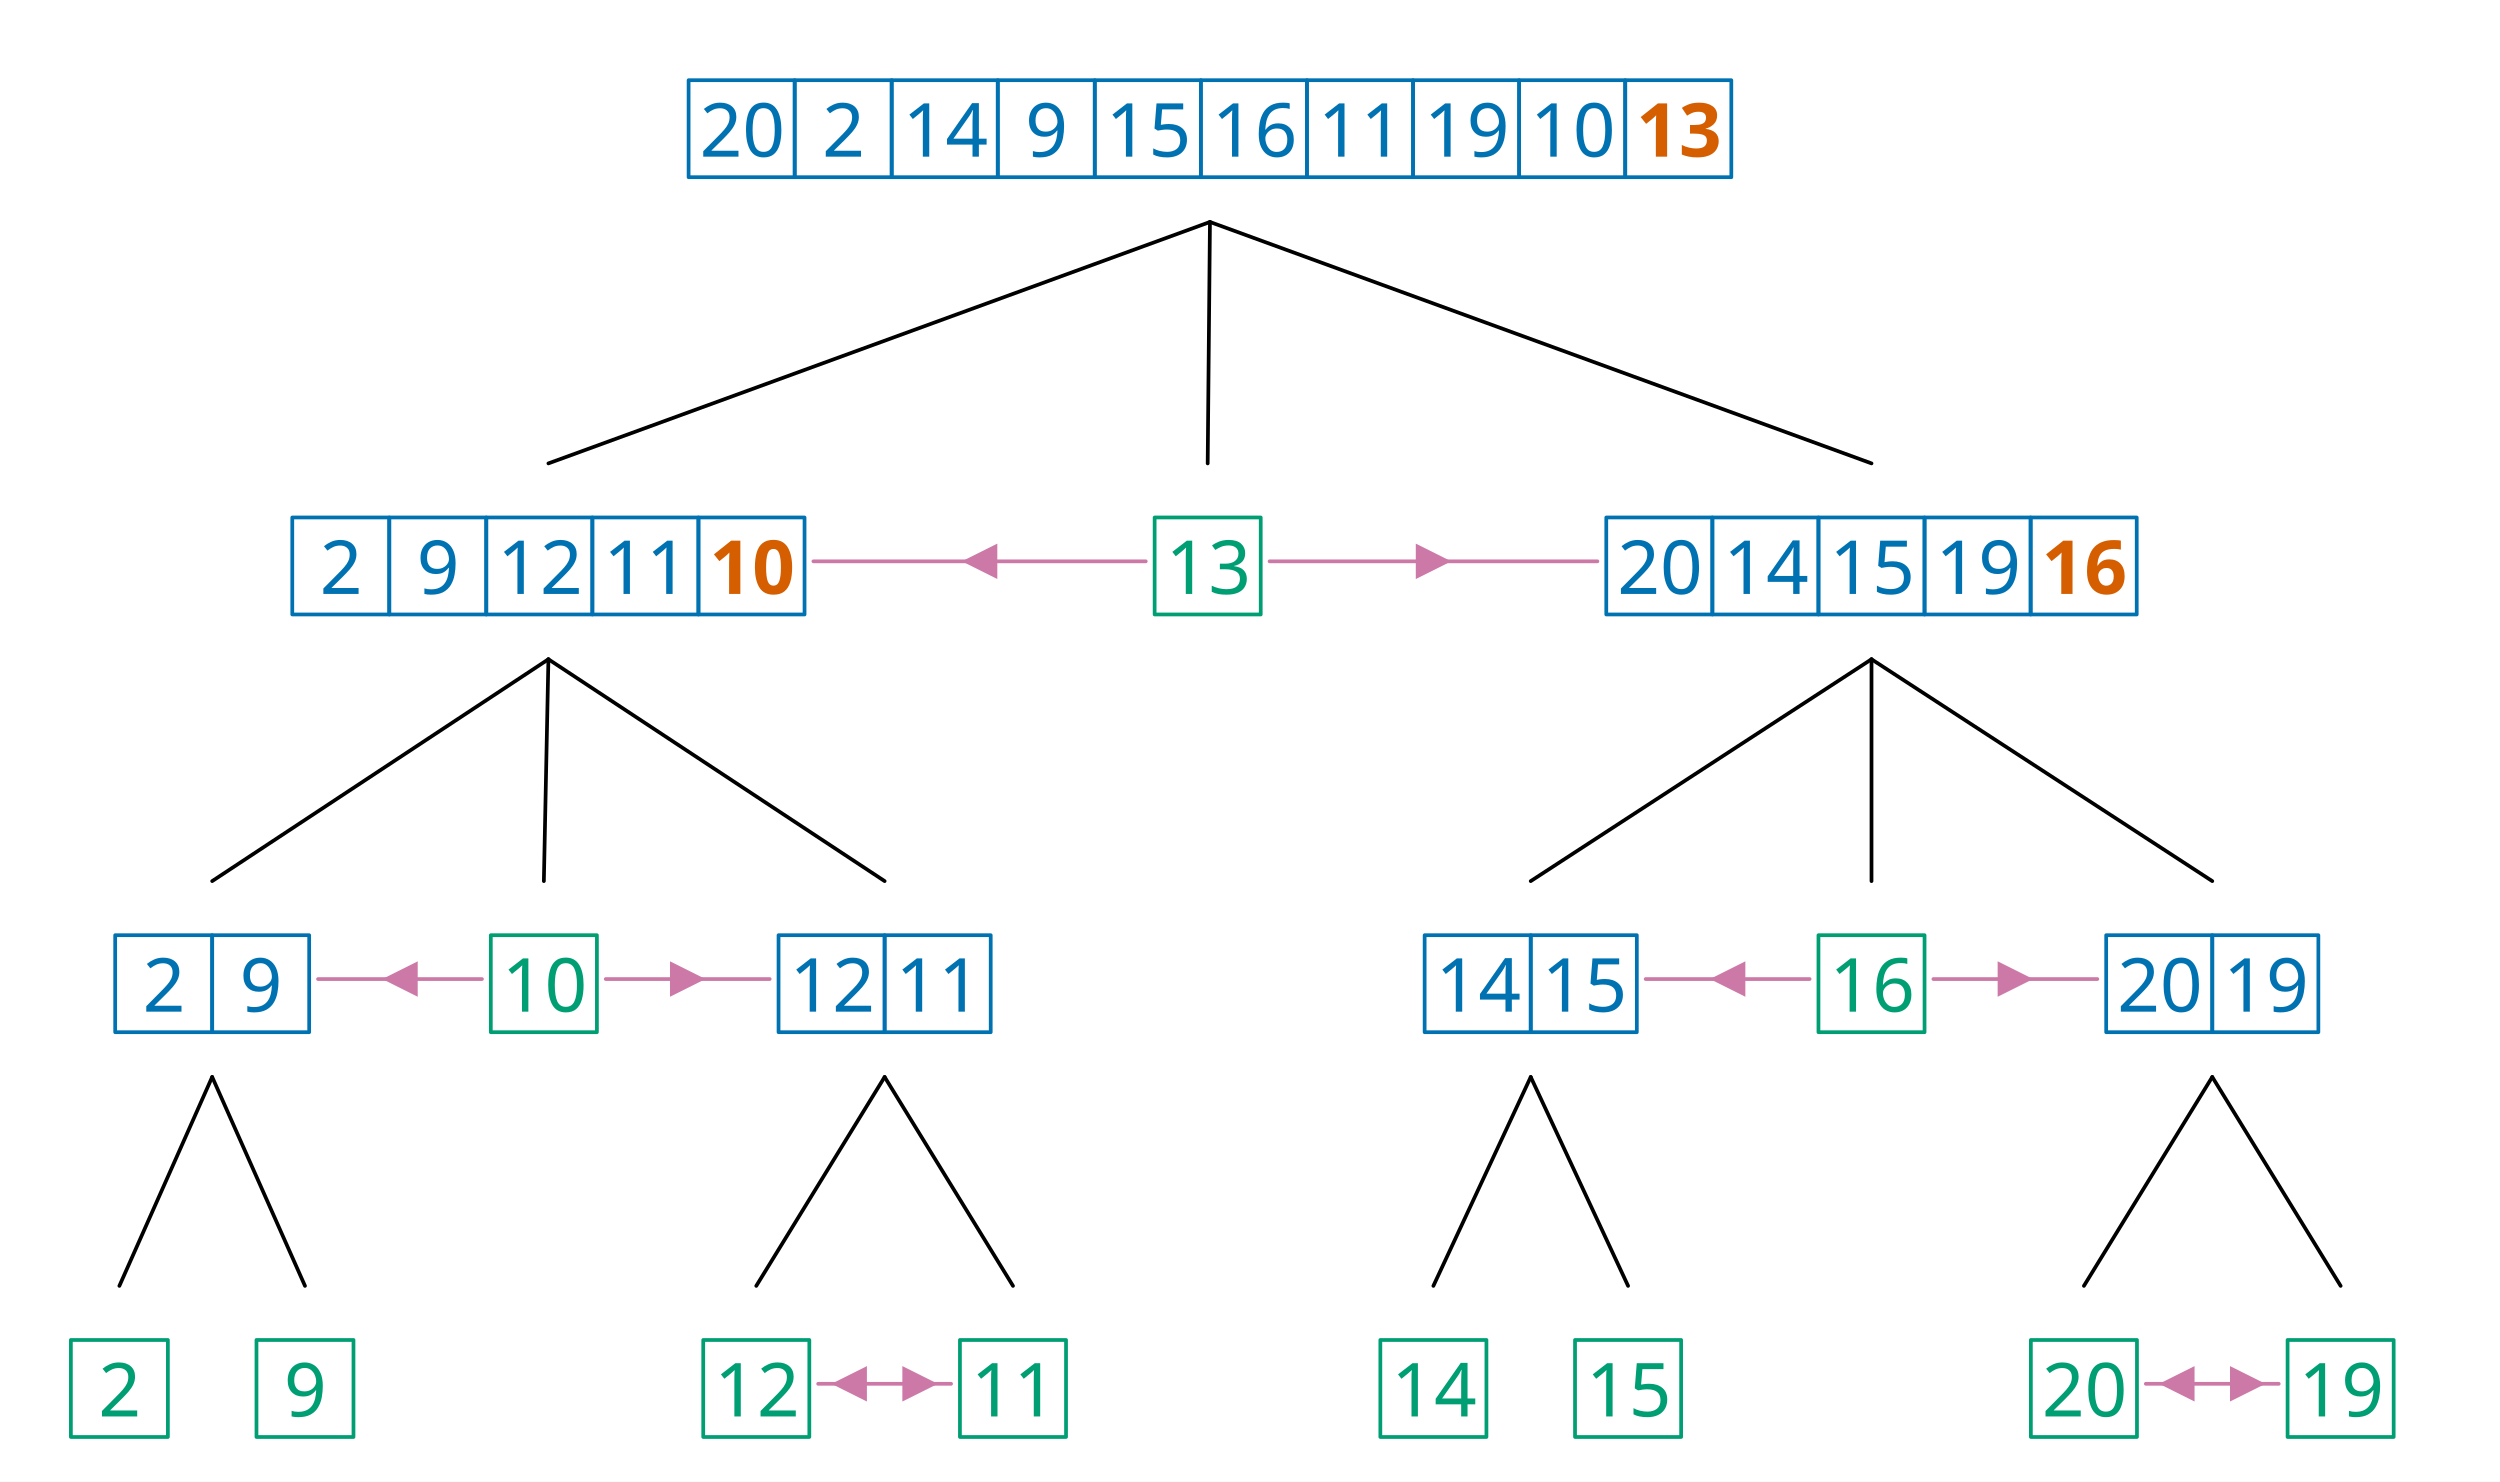
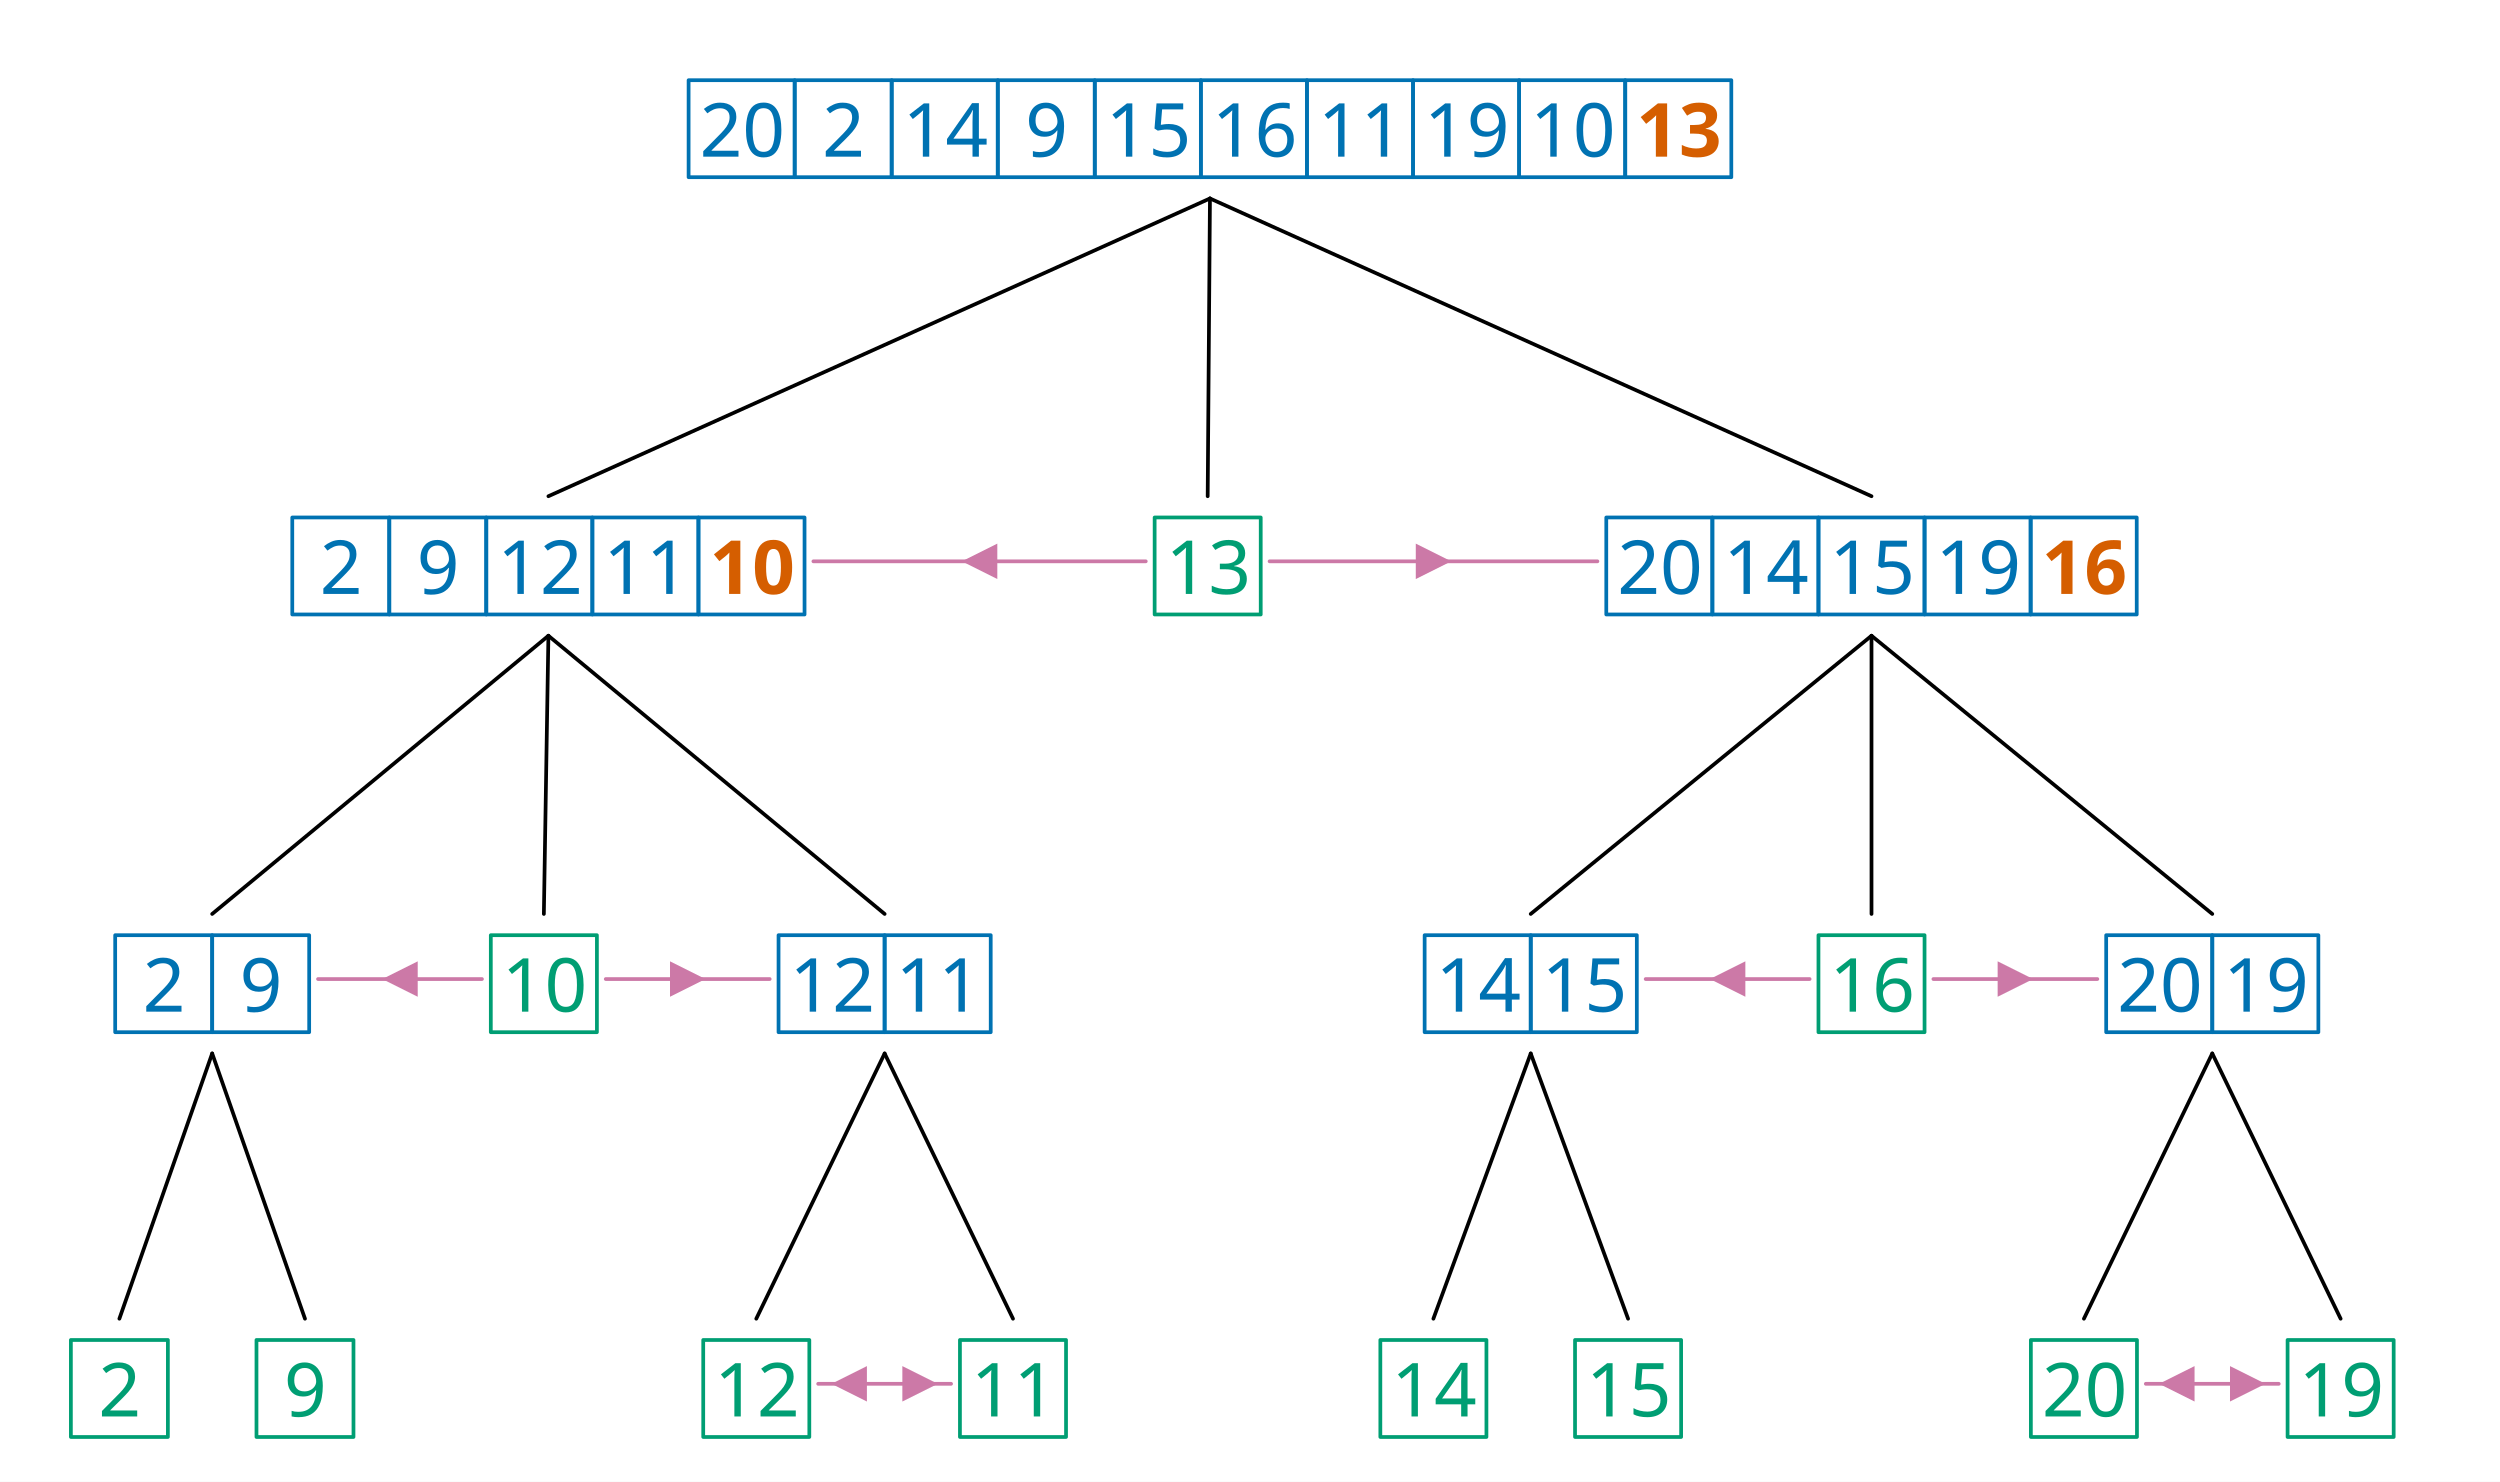
<svg xmlns="http://www.w3.org/2000/svg" width="1072.2" height="635.488" viewBox="-15.2, 0, 1072.2, 635.488" version="1.1">
  <defs>
    <marker id="arrow" markerUnits="userSpaceOnUse" viewBox="0 0 10 10" refX="10" refY="5" markerWidth="15.2" markerHeight="15.2" orient="auto">
      <path d="M 0 0 L 10 5 L 0 10" fill="#CC79A7" />
    </marker>
    <marker id="arrowStart" markerUnits="userSpaceOnUse" viewBox="0 0 10 10" refX="0" refY="5" markerWidth="15.2" markerHeight="15.2" orient="auto">
      <path d="M 10 0 L 0 5 L 10 10" fill="#CC79A7" />
    </marker>
    <marker id="arrowBackward" markerUnits="userSpaceOnUse" viewBox="0 0 10 10" refX="5" refY="5" markerWidth="15.2" markerHeight="15.2" orient="auto">
      <path d="M 0 0 L 10 5 L 0 10 z" fill="#CC79A7" />
    </marker>
    <marker id="arrowForward" markerUnits="userSpaceOnUse" viewBox="0 0 10 10" refX="5" refY="5" markerWidth="15.2" markerHeight="15.2" orient="auto">
      <path d="M 10 0 L 0 5 L 10 10 z" fill="#CC79A7" />
    </marker>
    <marker id="arrowBothways" markerUnits="userSpaceOnUse" viewBox="0 0 30 10" refX="15" refY="5" markerWidth="45.6" markerHeight="15.2" orient="auto">
      <path d="M 0 5 L 10 0 L 10 5 L 20 5 L 20 0 L 30 5 L 20 10 L 20 5 L 10 5 L 10 10 z" fill="#CC79A7" />
    </marker>
    <pattern id="hatchBlack" x="10" y="10" width="10.0" height="10.0" patternUnits="userSpaceOnUse" patternTransform="rotate(45)">
      <line x1="0" y="0" x2="0" y2="10.0" stroke="black" stroke-width="4.0" />
    </pattern>
    <pattern id="hatchForNode" x="10" y="10" width="10.0" height="10.0" patternUnits="userSpaceOnUse" patternTransform="rotate(45)">
      <line x1="0" y="0" x2="0" y2="10.0" stroke="#0072B2" stroke-width="4.0" />
    </pattern>
    <pattern id="hatchForLeaf" x="10" y="10" width="10.0" height="10.0" patternUnits="userSpaceOnUse" patternTransform="rotate(45)">
      <line x1="0" y="0" x2="0" y2="10.0" stroke="#009E73" stroke-width="4.0" />
    </pattern>
  </defs>
  <rect x="-15.2" y="0" width="1072.2" height="635.488" stroke="none" fill="white" />
  <text white-space="pre" alignment-baseline="text-top" style="fill: #0072B2; stroke-width: 0; font-size: 32px;" x="280.125" y="67.2">
    <tspan x="284.875" y="67.2" style="" text-decoration="" font-family="'Noto Sans', 'Noto Sans JP', 'Noto Sans CJK JP', 'Noto Sans Arabic', 'Noto Sans Hebrew', 'Noto Sans Devanagari', 'Noto Sans Thai', 'Noto Sans Khmer', 'Noto Sans Math', sans-serif">20</tspan>
    <tspan x="337.425" y="67.2" style="" text-decoration="" font-family="'Noto Sans', 'Noto Sans JP', 'Noto Sans CJK JP', 'Noto Sans Arabic', 'Noto Sans Hebrew', 'Noto Sans Devanagari', 'Noto Sans Thai', 'Noto Sans Khmer', 'Noto Sans Math', sans-serif">2</tspan>
    <tspan x="371.975" y="67.2" style="" text-decoration="" font-family="'Noto Sans', 'Noto Sans JP', 'Noto Sans CJK JP', 'Noto Sans Arabic', 'Noto Sans Hebrew', 'Noto Sans Devanagari', 'Noto Sans Thai', 'Noto Sans Khmer', 'Noto Sans Math', sans-serif">14</tspan>
    <tspan x="424.525" y="67.2" style="" text-decoration="" font-family="'Noto Sans', 'Noto Sans JP', 'Noto Sans CJK JP', 'Noto Sans Arabic', 'Noto Sans Hebrew', 'Noto Sans Devanagari', 'Noto Sans Thai', 'Noto Sans Khmer', 'Noto Sans Math', sans-serif">9</tspan>
    <tspan x="459.075" y="67.2" style="" text-decoration="" font-family="'Noto Sans', 'Noto Sans JP', 'Noto Sans CJK JP', 'Noto Sans Arabic', 'Noto Sans Hebrew', 'Noto Sans Devanagari', 'Noto Sans Thai', 'Noto Sans Khmer', 'Noto Sans Math', sans-serif">15</tspan>
    <tspan x="504.575" y="67.2" style="" text-decoration="" font-family="'Noto Sans', 'Noto Sans JP', 'Noto Sans CJK JP', 'Noto Sans Arabic', 'Noto Sans Hebrew', 'Noto Sans Devanagari', 'Noto Sans Thai', 'Noto Sans Khmer', 'Noto Sans Math', sans-serif">16</tspan>
    <tspan x="550.075" y="67.2" style="" text-decoration="" font-family="'Noto Sans', 'Noto Sans JP', 'Noto Sans CJK JP', 'Noto Sans Arabic', 'Noto Sans Hebrew', 'Noto Sans Devanagari', 'Noto Sans Thai', 'Noto Sans Khmer', 'Noto Sans Math', sans-serif">11</tspan>
    <tspan x="595.575" y="67.2" style="" text-decoration="" font-family="'Noto Sans', 'Noto Sans JP', 'Noto Sans CJK JP', 'Noto Sans Arabic', 'Noto Sans Hebrew', 'Noto Sans Devanagari', 'Noto Sans Thai', 'Noto Sans Khmer', 'Noto Sans Math', sans-serif">19</tspan>
    <tspan x="641.075" y="67.2" style="" text-decoration="" font-family="'Noto Sans', 'Noto Sans JP', 'Noto Sans CJK JP', 'Noto Sans Arabic', 'Noto Sans Hebrew', 'Noto Sans Devanagari', 'Noto Sans Thai', 'Noto Sans Khmer', 'Noto Sans Math', sans-serif">10</tspan>
    <tspan x="686.575" y="67.2" style="font-weight: bold; fill: #D55E00; " text-decoration="" font-family="'Noto Sans', 'Noto Sans JP', 'Noto Sans CJK JP', 'Noto Sans Arabic', 'Noto Sans Hebrew', 'Noto Sans Devanagari', 'Noto Sans Thai', 'Noto Sans Khmer', 'Noto Sans Math', sans-serif">13</tspan>
  </text>
  <text white-space="pre" alignment-baseline="text-top" style="fill: #0072B2; stroke-width: 0; font-size: 32px;" x="110.15" y="254.74">
    <tspan x="121.95" y="254.74" style="" text-decoration="" font-family="'Noto Sans', 'Noto Sans JP', 'Noto Sans CJK JP', 'Noto Sans Arabic', 'Noto Sans Hebrew', 'Noto Sans Devanagari', 'Noto Sans Thai', 'Noto Sans Khmer', 'Noto Sans Math', sans-serif">2</tspan>
    <tspan x="163.55" y="254.74" style="" text-decoration="" font-family="'Noto Sans', 'Noto Sans JP', 'Noto Sans CJK JP', 'Noto Sans Arabic', 'Noto Sans Hebrew', 'Noto Sans Devanagari', 'Noto Sans Thai', 'Noto Sans Khmer', 'Noto Sans Math', sans-serif">9</tspan>
    <tspan x="198.1" y="254.74" style="" text-decoration="" font-family="'Noto Sans', 'Noto Sans JP', 'Noto Sans CJK JP', 'Noto Sans Arabic', 'Noto Sans Hebrew', 'Noto Sans Devanagari', 'Noto Sans Thai', 'Noto Sans Khmer', 'Noto Sans Math', sans-serif">12</tspan>
    <tspan x="243.6" y="254.74" style="" text-decoration="" font-family="'Noto Sans', 'Noto Sans JP', 'Noto Sans CJK JP', 'Noto Sans Arabic', 'Noto Sans Hebrew', 'Noto Sans Devanagari', 'Noto Sans Thai', 'Noto Sans Khmer', 'Noto Sans Math', sans-serif">11</tspan>
    <tspan x="289.1" y="254.74" style="font-weight: bold; fill: #D55E00; " text-decoration="" font-family="'Noto Sans', 'Noto Sans JP', 'Noto Sans CJK JP', 'Noto Sans Arabic', 'Noto Sans Hebrew', 'Noto Sans Devanagari', 'Noto Sans Thai', 'Noto Sans Khmer', 'Noto Sans Math', sans-serif">10</tspan>
  </text>
  <text white-space="pre" alignment-baseline="text-top" style="fill: #0072B2; stroke-width: 0; font-size: 32px;" x="34.2" y="433.891">
    <tspan x="46" y="433.891" style="" text-decoration="" font-family="'Noto Sans', 'Noto Sans JP', 'Noto Sans CJK JP', 'Noto Sans Arabic', 'Noto Sans Hebrew', 'Noto Sans Devanagari', 'Noto Sans Thai', 'Noto Sans Khmer', 'Noto Sans Math', sans-serif">2</tspan>
    <tspan x="87.6" y="433.891" style="" text-decoration="" font-family="'Noto Sans', 'Noto Sans JP', 'Noto Sans CJK JP', 'Noto Sans Arabic', 'Noto Sans Hebrew', 'Noto Sans Devanagari', 'Noto Sans Thai', 'Noto Sans Khmer', 'Noto Sans Math', sans-serif">9</tspan>
  </text>
  <text white-space="pre" alignment-baseline="text-top" style="fill: #009E73; stroke-width: 0; font-size: 32px;" x="15.2" y="607.488">
    <tspan x="27.0" y="607.488" style="" text-decoration="" font-family="'Noto Sans', 'Noto Sans JP', 'Noto Sans CJK JP', 'Noto Sans Arabic', 'Noto Sans Hebrew', 'Noto Sans Devanagari', 'Noto Sans Thai', 'Noto Sans Khmer', 'Noto Sans Math', sans-serif">2</tspan>
  </text>
  <text white-space="pre" alignment-baseline="text-top" style="fill: #009E73; stroke-width: 0; font-size: 32px;" x="94.8" y="607.488">
    <tspan x="106.6" y="607.488" style="" text-decoration="" font-family="'Noto Sans', 'Noto Sans JP', 'Noto Sans CJK JP', 'Noto Sans Arabic', 'Noto Sans Hebrew', 'Noto Sans Devanagari', 'Noto Sans Thai', 'Noto Sans Khmer', 'Noto Sans Math', sans-serif">9</tspan>
  </text>
  <text white-space="pre" alignment-baseline="text-top" style="fill: #009E73; stroke-width: 0; font-size: 32px;" x="195.3" y="433.891">
    <tspan x="200.05" y="433.891" style="" text-decoration="" font-family="'Noto Sans', 'Noto Sans JP', 'Noto Sans CJK JP', 'Noto Sans Arabic', 'Noto Sans Hebrew', 'Noto Sans Devanagari', 'Noto Sans Thai', 'Noto Sans Khmer', 'Noto Sans Math', sans-serif">10</tspan>
  </text>
  <text white-space="pre" alignment-baseline="text-top" style="fill: #0072B2; stroke-width: 0; font-size: 32px;" x="318.7" y="433.891">
    <tspan x="323.45" y="433.891" style="" text-decoration="" font-family="'Noto Sans', 'Noto Sans JP', 'Noto Sans CJK JP', 'Noto Sans Arabic', 'Noto Sans Hebrew', 'Noto Sans Devanagari', 'Noto Sans Thai', 'Noto Sans Khmer', 'Noto Sans Math', sans-serif">12</tspan>
    <tspan x="368.95" y="433.891" style="" text-decoration="" font-family="'Noto Sans', 'Noto Sans JP', 'Noto Sans CJK JP', 'Noto Sans Arabic', 'Noto Sans Hebrew', 'Noto Sans Devanagari', 'Noto Sans Thai', 'Noto Sans Khmer', 'Noto Sans Math', sans-serif">11</tspan>
  </text>
  <text white-space="pre" alignment-baseline="text-top" style="fill: #009E73; stroke-width: 0; font-size: 32px;" x="286.4" y="607.488">
    <tspan x="291.15" y="607.488" style="" text-decoration="" font-family="'Noto Sans', 'Noto Sans JP', 'Noto Sans CJK JP', 'Noto Sans Arabic', 'Noto Sans Hebrew', 'Noto Sans Devanagari', 'Noto Sans Thai', 'Noto Sans Khmer', 'Noto Sans Math', sans-serif">12</tspan>
  </text>
  <text white-space="pre" alignment-baseline="text-top" style="fill: #009E73; stroke-width: 0; font-size: 32px;" x="396.5" y="607.488">
    <tspan x="401.25" y="607.488" style="" text-decoration="" font-family="'Noto Sans', 'Noto Sans JP', 'Noto Sans CJK JP', 'Noto Sans Arabic', 'Noto Sans Hebrew', 'Noto Sans Devanagari', 'Noto Sans Thai', 'Noto Sans Khmer', 'Noto Sans Math', sans-serif">11</tspan>
  </text>
  <text white-space="pre" alignment-baseline="text-top" style="fill: #009E73; stroke-width: 0; font-size: 32px;" x="480.0" y="254.74">
    <tspan x="484.75" y="254.74" style="" text-decoration="" font-family="'Noto Sans', 'Noto Sans JP', 'Noto Sans CJK JP', 'Noto Sans Arabic', 'Noto Sans Hebrew', 'Noto Sans Devanagari', 'Noto Sans Thai', 'Noto Sans Khmer', 'Noto Sans Math', sans-serif">13</tspan>
  </text>
  <text white-space="pre" alignment-baseline="text-top" style="fill: #0072B2; stroke-width: 0; font-size: 32px;" x="673.7" y="254.74">
    <tspan x="678.45" y="254.74" style="" text-decoration="" font-family="'Noto Sans', 'Noto Sans JP', 'Noto Sans CJK JP', 'Noto Sans Arabic', 'Noto Sans Hebrew', 'Noto Sans Devanagari', 'Noto Sans Thai', 'Noto Sans Khmer', 'Noto Sans Math', sans-serif">20</tspan>
    <tspan x="723.95" y="254.74" style="" text-decoration="" font-family="'Noto Sans', 'Noto Sans JP', 'Noto Sans CJK JP', 'Noto Sans Arabic', 'Noto Sans Hebrew', 'Noto Sans Devanagari', 'Noto Sans Thai', 'Noto Sans Khmer', 'Noto Sans Math', sans-serif">14</tspan>
    <tspan x="769.45" y="254.74" style="" text-decoration="" font-family="'Noto Sans', 'Noto Sans JP', 'Noto Sans CJK JP', 'Noto Sans Arabic', 'Noto Sans Hebrew', 'Noto Sans Devanagari', 'Noto Sans Thai', 'Noto Sans Khmer', 'Noto Sans Math', sans-serif">15</tspan>
    <tspan x="814.95" y="254.74" style="" text-decoration="" font-family="'Noto Sans', 'Noto Sans JP', 'Noto Sans CJK JP', 'Noto Sans Arabic', 'Noto Sans Hebrew', 'Noto Sans Devanagari', 'Noto Sans Thai', 'Noto Sans Khmer', 'Noto Sans Math', sans-serif">19</tspan>
    <tspan x="860.45" y="254.74" style="font-weight: bold; fill: #D55E00; " text-decoration="" font-family="'Noto Sans', 'Noto Sans JP', 'Noto Sans CJK JP', 'Noto Sans Arabic', 'Noto Sans Hebrew', 'Noto Sans Devanagari', 'Noto Sans Thai', 'Noto Sans Khmer', 'Noto Sans Math', sans-serif">16</tspan>
  </text>
  <text white-space="pre" alignment-baseline="text-top" style="fill: #0072B2; stroke-width: 0; font-size: 32px;" x="595.8" y="433.891">
    <tspan x="600.55" y="433.891" style="" text-decoration="" font-family="'Noto Sans', 'Noto Sans JP', 'Noto Sans CJK JP', 'Noto Sans Arabic', 'Noto Sans Hebrew', 'Noto Sans Devanagari', 'Noto Sans Thai', 'Noto Sans Khmer', 'Noto Sans Math', sans-serif">14</tspan>
    <tspan x="646.05" y="433.891" style="" text-decoration="" font-family="'Noto Sans', 'Noto Sans JP', 'Noto Sans CJK JP', 'Noto Sans Arabic', 'Noto Sans Hebrew', 'Noto Sans Devanagari', 'Noto Sans Thai', 'Noto Sans Khmer', 'Noto Sans Math', sans-serif">15</tspan>
  </text>
  <text white-space="pre" alignment-baseline="text-top" style="fill: #009E73; stroke-width: 0; font-size: 32px;" x="576.8" y="607.488">
    <tspan x="581.55" y="607.488" style="" text-decoration="" font-family="'Noto Sans', 'Noto Sans JP', 'Noto Sans CJK JP', 'Noto Sans Arabic', 'Noto Sans Hebrew', 'Noto Sans Devanagari', 'Noto Sans Thai', 'Noto Sans Khmer', 'Noto Sans Math', sans-serif">14</tspan>
  </text>
  <text white-space="pre" alignment-baseline="text-top" style="fill: #009E73; stroke-width: 0; font-size: 32px;" x="660.3" y="607.488">
    <tspan x="665.05" y="607.488" style="" text-decoration="" font-family="'Noto Sans', 'Noto Sans JP', 'Noto Sans CJK JP', 'Noto Sans Arabic', 'Noto Sans Hebrew', 'Noto Sans Devanagari', 'Noto Sans Thai', 'Noto Sans Khmer', 'Noto Sans Math', sans-serif">15</tspan>
  </text>
  <text white-space="pre" alignment-baseline="text-top" style="fill: #009E73; stroke-width: 0; font-size: 32px;" x="764.7" y="433.891">
    <tspan x="769.45" y="433.891" style="" text-decoration="" font-family="'Noto Sans', 'Noto Sans JP', 'Noto Sans CJK JP', 'Noto Sans Arabic', 'Noto Sans Hebrew', 'Noto Sans Devanagari', 'Noto Sans Thai', 'Noto Sans Khmer', 'Noto Sans Math', sans-serif">16</tspan>
  </text>
  <text white-space="pre" alignment-baseline="text-top" style="fill: #0072B2; stroke-width: 0; font-size: 32px;" x="888.1" y="433.891">
    <tspan x="892.85" y="433.891" style="" text-decoration="" font-family="'Noto Sans', 'Noto Sans JP', 'Noto Sans CJK JP', 'Noto Sans Arabic', 'Noto Sans Hebrew', 'Noto Sans Devanagari', 'Noto Sans Thai', 'Noto Sans Khmer', 'Noto Sans Math', sans-serif">20</tspan>
    <tspan x="938.35" y="433.891" style="" text-decoration="" font-family="'Noto Sans', 'Noto Sans JP', 'Noto Sans CJK JP', 'Noto Sans Arabic', 'Noto Sans Hebrew', 'Noto Sans Devanagari', 'Noto Sans Thai', 'Noto Sans Khmer', 'Noto Sans Math', sans-serif">19</tspan>
  </text>
  <text white-space="pre" alignment-baseline="text-top" style="fill: #009E73; stroke-width: 0; font-size: 32px;" x="855.8" y="607.488">
    <tspan x="860.55" y="607.488" style="" text-decoration="" font-family="'Noto Sans', 'Noto Sans JP', 'Noto Sans CJK JP', 'Noto Sans Arabic', 'Noto Sans Hebrew', 'Noto Sans Devanagari', 'Noto Sans Thai', 'Noto Sans Khmer', 'Noto Sans Math', sans-serif">20</tspan>
  </text>
  <text white-space="pre" alignment-baseline="text-top" style="fill: #009E73; stroke-width: 0; font-size: 32px;" x="965.9" y="607.488">
    <tspan x="970.65" y="607.488" style="" text-decoration="" font-family="'Noto Sans', 'Noto Sans JP', 'Noto Sans CJK JP', 'Noto Sans Arabic', 'Noto Sans Hebrew', 'Noto Sans Devanagari', 'Noto Sans Thai', 'Noto Sans Khmer', 'Noto Sans Math', sans-serif">19</tspan>
  </text>
-   <line style="fill: none; stroke:black; stroke-width:1.6; stroke-linejoin:round; stroke-linecap:round;" x1="220.0" y1="198.74" x2="503.725" y2="95.2" />
-   <line style="fill: none; stroke:black; stroke-width:1.6; stroke-linejoin:round; stroke-linecap:round;" x1="502.75" y1="198.74" x2="503.725" y2="95.2" />
-   <line style="fill: none; stroke:black; stroke-width:1.6; stroke-linejoin:round; stroke-linecap:round;" x1="787.45" y1="198.74" x2="503.725" y2="95.2" />
-   <line style="fill: none; stroke:black; stroke-width:1.6; stroke-linejoin:round; stroke-linecap:round;" x1="75.8" y1="377.891" x2="220.0" y2="282.74" />
-   <line style="fill: none; stroke:black; stroke-width:1.6; stroke-linejoin:round; stroke-linecap:round;" x1="218.05" y1="377.891" x2="220.0" y2="282.74" />
-   <line style="fill: none; stroke:black; stroke-width:1.6; stroke-linejoin:round; stroke-linecap:round;" x1="364.2" y1="377.891" x2="220.0" y2="282.74" />
-   <line style="fill: none; stroke:black; stroke-width:1.6; stroke-linejoin:round; stroke-linecap:round;" x1="36.0" y1="551.488" x2="75.8" y2="461.891" />
-   <line style="fill: none; stroke:black; stroke-width:1.6; stroke-linejoin:round; stroke-linecap:round;" x1="115.6" y1="551.488" x2="75.8" y2="461.891" />
-   <line style="fill: none; stroke:black; stroke-width:1.6; stroke-linejoin:round; stroke-linecap:round;" x1="309.15" y1="551.488" x2="364.2" y2="461.891" />
-   <line style="fill: none; stroke:black; stroke-width:1.6; stroke-linejoin:round; stroke-linecap:round;" x1="419.25" y1="551.488" x2="364.2" y2="461.891" />
-   <line style="fill: none; stroke:black; stroke-width:1.6; stroke-linejoin:round; stroke-linecap:round;" x1="641.3" y1="377.891" x2="787.45" y2="282.74" />
-   <line style="fill: none; stroke:black; stroke-width:1.6; stroke-linejoin:round; stroke-linecap:round;" x1="787.45" y1="377.891" x2="787.45" y2="282.74" />
-   <line style="fill: none; stroke:black; stroke-width:1.6; stroke-linejoin:round; stroke-linecap:round;" x1="933.6" y1="377.891" x2="787.45" y2="282.74" />
-   <line style="fill: none; stroke:black; stroke-width:1.6; stroke-linejoin:round; stroke-linecap:round;" x1="599.55" y1="551.488" x2="641.3" y2="461.891" />
-   <line style="fill: none; stroke:black; stroke-width:1.6; stroke-linejoin:round; stroke-linecap:round;" x1="683.05" y1="551.488" x2="641.3" y2="461.891" />
-   <line style="fill: none; stroke:black; stroke-width:1.6; stroke-linejoin:round; stroke-linecap:round;" x1="878.55" y1="551.488" x2="933.6" y2="461.891" />
-   <line style="fill: none; stroke:black; stroke-width:1.6; stroke-linejoin:round; stroke-linecap:round;" x1="988.65" y1="551.488" x2="933.6" y2="461.891" />
+   <line style="fill: none; stroke:black; stroke-width:1.6; stroke-linejoin:round; stroke-linecap:round;" x1="220.0" y1="212.82" x2="503.725" y2="85.12" />
+   <line style="fill: none; stroke:black; stroke-width:1.6; stroke-linejoin:round; stroke-linecap:round;" x1="502.75" y1="212.82" x2="503.725" y2="85.12" />
+   <line style="fill: none; stroke:black; stroke-width:1.6; stroke-linejoin:round; stroke-linecap:round;" x1="787.45" y1="212.82" x2="503.725" y2="85.12" />
+   <line style="fill: none; stroke:black; stroke-width:1.6; stroke-linejoin:round; stroke-linecap:round;" x1="75.8" y1="391.971" x2="220.0" y2="272.66" />
+   <line style="fill: none; stroke:black; stroke-width:1.6; stroke-linejoin:round; stroke-linecap:round;" x1="218.05" y1="391.971" x2="220.0" y2="272.66" />
+   <line style="fill: none; stroke:black; stroke-width:1.6; stroke-linejoin:round; stroke-linecap:round;" x1="364.2" y1="391.971" x2="220.0" y2="272.66" />
+   <line style="fill: none; stroke:black; stroke-width:1.6; stroke-linejoin:round; stroke-linecap:round;" x1="36.0" y1="565.568" x2="75.8" y2="451.811" />
+   <line style="fill: none; stroke:black; stroke-width:1.6; stroke-linejoin:round; stroke-linecap:round;" x1="115.6" y1="565.568" x2="75.8" y2="451.811" />
+   <line style="fill: none; stroke:black; stroke-width:1.6; stroke-linejoin:round; stroke-linecap:round;" x1="309.15" y1="565.568" x2="364.2" y2="451.811" />
+   <line style="fill: none; stroke:black; stroke-width:1.6; stroke-linejoin:round; stroke-linecap:round;" x1="419.25" y1="565.568" x2="364.2" y2="451.811" />
+   <line style="fill: none; stroke:black; stroke-width:1.6; stroke-linejoin:round; stroke-linecap:round;" x1="641.3" y1="391.971" x2="787.45" y2="272.66" />
+   <line style="fill: none; stroke:black; stroke-width:1.6; stroke-linejoin:round; stroke-linecap:round;" x1="787.45" y1="391.971" x2="787.45" y2="272.66" />
+   <line style="fill: none; stroke:black; stroke-width:1.6; stroke-linejoin:round; stroke-linecap:round;" x1="933.6" y1="391.971" x2="787.45" y2="272.66" />
+   <line style="fill: none; stroke:black; stroke-width:1.6; stroke-linejoin:round; stroke-linecap:round;" x1="599.55" y1="565.568" x2="641.3" y2="451.811" />
+   <line style="fill: none; stroke:black; stroke-width:1.6; stroke-linejoin:round; stroke-linecap:round;" x1="683.05" y1="565.568" x2="641.3" y2="451.811" />
+   <line style="fill: none; stroke:black; stroke-width:1.6; stroke-linejoin:round; stroke-linecap:round;" x1="878.55" y1="565.568" x2="933.6" y2="451.811" />
+   <line style="fill: none; stroke:black; stroke-width:1.6; stroke-linejoin:round; stroke-linecap:round;" x1="988.65" y1="565.568" x2="933.6" y2="451.811" />
  <rect style="stroke: #0072B2; stroke-linejoin:round; stroke-width:1.6;" x="280.125" y="34.4" width="45.5" height="41.6" fill="none" />
  <rect style="stroke: #0072B2; stroke-linejoin:round; stroke-width:1.6;" x="325.625" y="34.4" width="41.6" height="41.6" fill="none" />
  <rect style="stroke: #0072B2; stroke-linejoin:round; stroke-width:1.6;" x="367.225" y="34.4" width="45.5" height="41.6" fill="none" />
  <rect style="stroke: #0072B2; stroke-linejoin:round; stroke-width:1.6;" x="412.725" y="34.4" width="41.6" height="41.6" fill="none" />
  <rect style="stroke: #0072B2; stroke-linejoin:round; stroke-width:1.6;" x="454.325" y="34.4" width="45.5" height="41.6" fill="none" />
  <rect style="stroke: #0072B2; stroke-linejoin:round; stroke-width:1.6;" x="499.825" y="34.4" width="45.5" height="41.6" fill="none" />
  <rect style="stroke: #0072B2; stroke-linejoin:round; stroke-width:1.6;" x="545.325" y="34.4" width="45.5" height="41.6" fill="none" />
  <rect style="stroke: #0072B2; stroke-linejoin:round; stroke-width:1.6;" x="590.825" y="34.4" width="45.5" height="41.6" fill="none" />
  <rect style="stroke: #0072B2; stroke-linejoin:round; stroke-width:1.6;" x="636.325" y="34.4" width="45.5" height="41.6" fill="none" />
  <rect style="stroke: #0072B2; stroke-linejoin:round; stroke-width:1.6;" x="681.825" y="34.4" width="45.5" height="41.6" fill="none" />
  <rect style="stroke: #0072B2; stroke-linejoin:round; stroke-width:1.6;" x="110.15" y="221.94" width="41.6" height="41.6" fill="none" />
  <rect style="stroke: #0072B2; stroke-linejoin:round; stroke-width:1.6;" x="151.75" y="221.94" width="41.6" height="41.6" fill="none" />
  <rect style="stroke: #0072B2; stroke-linejoin:round; stroke-width:1.6;" x="193.35" y="221.94" width="45.5" height="41.6" fill="none" />
  <rect style="stroke: #0072B2; stroke-linejoin:round; stroke-width:1.6;" x="238.85" y="221.94" width="45.5" height="41.6" fill="none" />
  <rect style="stroke: #0072B2; stroke-linejoin:round; stroke-width:1.6;" x="284.35" y="221.94" width="45.5" height="41.6" fill="none" />
  <rect style="stroke: #0072B2; stroke-linejoin:round; stroke-width:1.6;" x="34.2" y="401.091" width="41.6" height="41.6" fill="none" />
  <rect style="stroke: #0072B2; stroke-linejoin:round; stroke-width:1.6;" x="75.8" y="401.091" width="41.6" height="41.6" fill="none" />
  <rect style="stroke: #009E73; stroke-linejoin:round; stroke-width:1.6;" x="15.2" y="574.688" width="41.6" height="41.6" fill="none" />
  <rect style="stroke: #009E73; stroke-linejoin:round; stroke-width:1.6;" x="94.8" y="574.688" width="41.6" height="41.6" fill="none" />
  <rect style="stroke: #009E73; stroke-linejoin:round; stroke-width:1.6;" x="195.3" y="401.091" width="45.5" height="41.6" fill="none" />
  <rect style="stroke: #0072B2; stroke-linejoin:round; stroke-width:1.6;" x="318.7" y="401.091" width="45.5" height="41.6" fill="none" />
  <rect style="stroke: #0072B2; stroke-linejoin:round; stroke-width:1.6;" x="364.2" y="401.091" width="45.5" height="41.6" fill="none" />
  <rect style="stroke: #009E73; stroke-linejoin:round; stroke-width:1.6;" x="286.4" y="574.688" width="45.5" height="41.6" fill="none" />
  <rect style="stroke: #009E73; stroke-linejoin:round; stroke-width:1.6;" x="396.5" y="574.688" width="45.5" height="41.6" fill="none" />
  <rect style="stroke: #009E73; stroke-linejoin:round; stroke-width:1.6;" x="480.0" y="221.94" width="45.5" height="41.6" fill="none" />
  <rect style="stroke: #0072B2; stroke-linejoin:round; stroke-width:1.6;" x="673.7" y="221.94" width="45.5" height="41.6" fill="none" />
  <rect style="stroke: #0072B2; stroke-linejoin:round; stroke-width:1.6;" x="719.2" y="221.94" width="45.5" height="41.6" fill="none" />
  <rect style="stroke: #0072B2; stroke-linejoin:round; stroke-width:1.6;" x="764.7" y="221.94" width="45.5" height="41.6" fill="none" />
  <rect style="stroke: #0072B2; stroke-linejoin:round; stroke-width:1.6;" x="810.2" y="221.94" width="45.5" height="41.6" fill="none" />
  <rect style="stroke: #0072B2; stroke-linejoin:round; stroke-width:1.6;" x="855.7" y="221.94" width="45.5" height="41.6" fill="none" />
  <rect style="stroke: #0072B2; stroke-linejoin:round; stroke-width:1.6;" x="595.8" y="401.091" width="45.5" height="41.6" fill="none" />
  <rect style="stroke: #0072B2; stroke-linejoin:round; stroke-width:1.6;" x="641.3" y="401.091" width="45.5" height="41.6" fill="none" />
  <rect style="stroke: #009E73; stroke-linejoin:round; stroke-width:1.6;" x="576.8" y="574.688" width="45.5" height="41.6" fill="none" />
  <rect style="stroke: #009E73; stroke-linejoin:round; stroke-width:1.6;" x="660.3" y="574.688" width="45.5" height="41.6" fill="none" />
  <rect style="stroke: #009E73; stroke-linejoin:round; stroke-width:1.6;" x="764.7" y="401.091" width="45.5" height="41.6" fill="none" />
  <rect style="stroke: #0072B2; stroke-linejoin:round; stroke-width:1.6;" x="888.1" y="401.091" width="45.5" height="41.6" fill="none" />
  <rect style="stroke: #0072B2; stroke-linejoin:round; stroke-width:1.6;" x="933.6" y="401.091" width="45.5" height="41.6" fill="none" />
  <rect style="stroke: #009E73; stroke-linejoin:round; stroke-width:1.6;" x="855.8" y="574.688" width="45.5" height="41.6" fill="none" />
  <rect style="stroke: #009E73; stroke-linejoin:round; stroke-width:1.6;" x="965.9" y="574.688" width="45.5" height="41.6" fill="none" />
  <path d="M333.65,240.74 L404.925,240.74 L476.2, 240.74" style="fill: none; stroke: #CC79A7; stroke-width:1.6; stroke-linecap:round;" marker-mid="url(#arrowForward)" />
  <path d="M121.2,419.891 L156.35,419.891 L191.5, 419.891" style="fill: none; stroke: #CC79A7; stroke-width:1.6; stroke-linecap:round;" marker-mid="url(#arrowForward)" />
  <path d="M244.6,419.891 L279.75,419.891 L314.9, 419.891" style="fill: none; stroke: #CC79A7; stroke-width:1.6; stroke-linecap:round;" marker-mid="url(#arrowBackward)" />
  <line x1="335.7" y1="593.488" x2="392.7" y2="593.488" style="fill: none; stroke: #CC79A7; stroke-width:1.6; stroke-linecap:round;" />
  <polygon points="387,593.488 371.8,601.088 371.8,585.888" style="fill:#CC79A7; stroke:none;" />
  <polygon points="341.4,593.488 356.6,601.088 356.6,585.888" style="fill:#CC79A7; stroke:none;" />
  <path d="M529.3,240.74 L599.6,240.74 L669.9, 240.74" style="fill: none; stroke: #CC79A7; stroke-width:1.6; stroke-linecap:round;" marker-mid="url(#arrowBackward)" />
  <path d="M690.6,419.891 L725.75,419.891 L760.9, 419.891" style="fill: none; stroke: #CC79A7; stroke-width:1.6; stroke-linecap:round;" marker-mid="url(#arrowForward)" />
  <path d="M814,419.891 L849.15,419.891 L884.3, 419.891" style="fill: none; stroke: #CC79A7; stroke-width:1.6; stroke-linecap:round;" marker-mid="url(#arrowBackward)" />
  <line x1="905.1" y1="593.488" x2="962.1" y2="593.488" style="fill: none; stroke: #CC79A7; stroke-width:1.6; stroke-linecap:round;" />
  <polygon points="956.4,593.488 941.2,601.088 941.2,585.888" style="fill:#CC79A7; stroke:none;" />
  <polygon points="910.8,593.488 926,601.088 926,585.888" style="fill:#CC79A7; stroke:none;" />
</svg>
